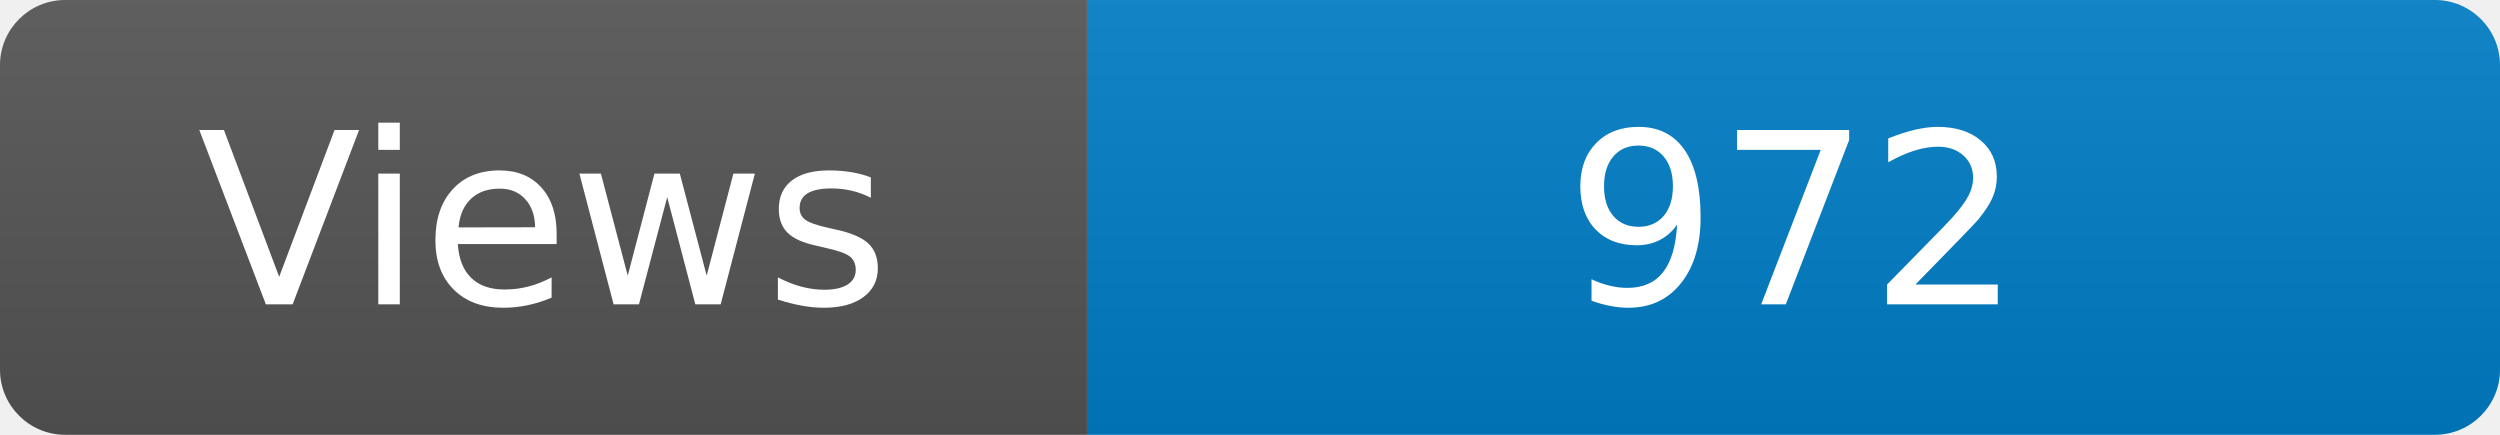
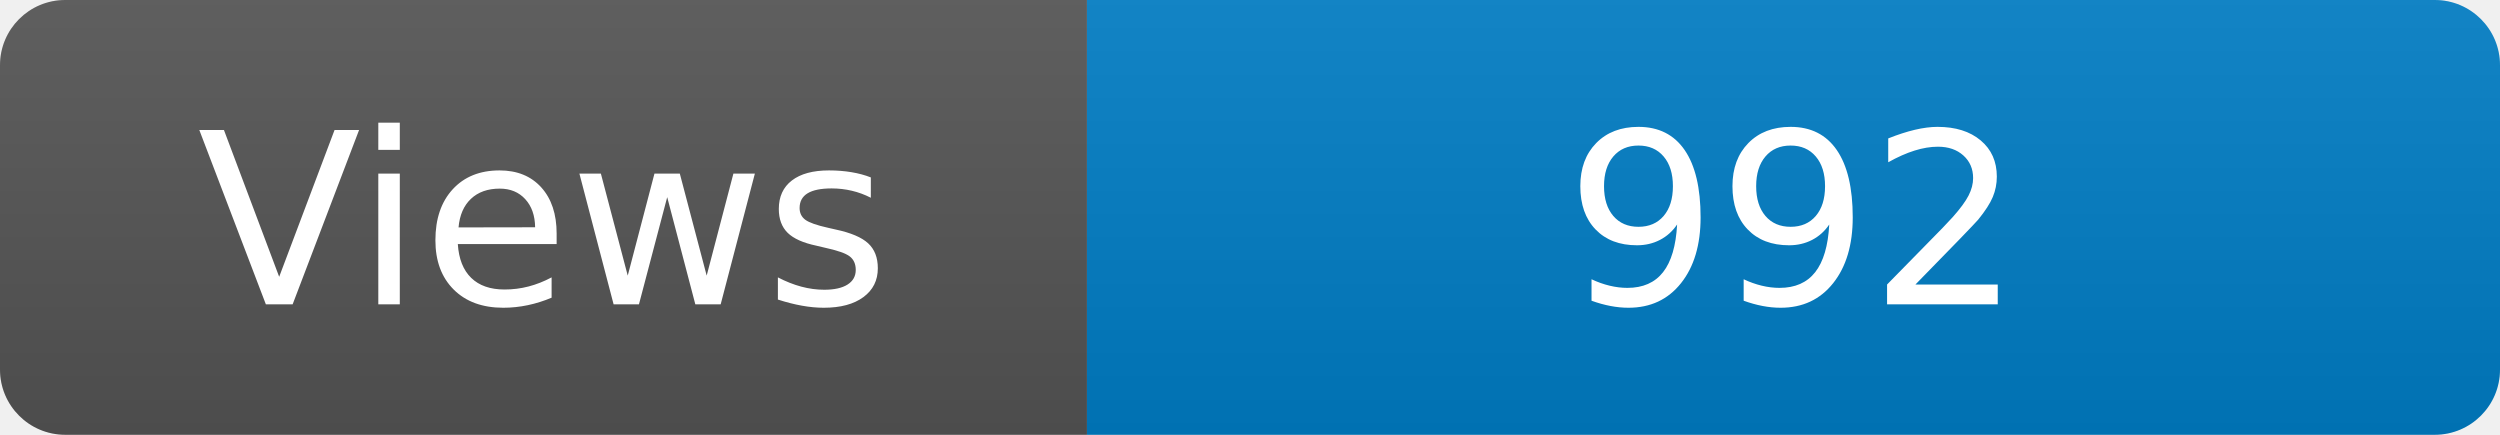
<svg xmlns="http://www.w3.org/2000/svg" width="115" height="20" role="img" aria-label="Maintained?: yes">
  <linearGradient id="s" x2="0" y2="100%">
    <stop offset="0" stop-color="#bbb" stop-opacity=".1" />
    <stop offset="1" stop-opacity=".1" />
  </linearGradient>
  <clipPath id="r">
    <rect width="115" height="20" rx="3" fill="#fff" />
  </clipPath>
  <g clip-path="url(#r)">
    <rect width="50" height="20" fill="#555" />
    <rect x="50" width="160" height="20" fill="#007ec6" />
    <rect width="115" height="20" fill="url(#s)" />
  </g>
  <g fill="#fff" text-anchor="middle" font-family="Verdana,Geneva,DejaVu Sans,sans-serif" font-size="110">
    <text x="250" y="140" transform="scale(.1)" fill="#fff">Views</text>
-     <text x="825" y="140" transform="scale(.1)" fill="#fff">972</text>
+     <text x="825" y="140" transform="scale(.1)" fill="#fff">992</text>
  </g>
</svg>
